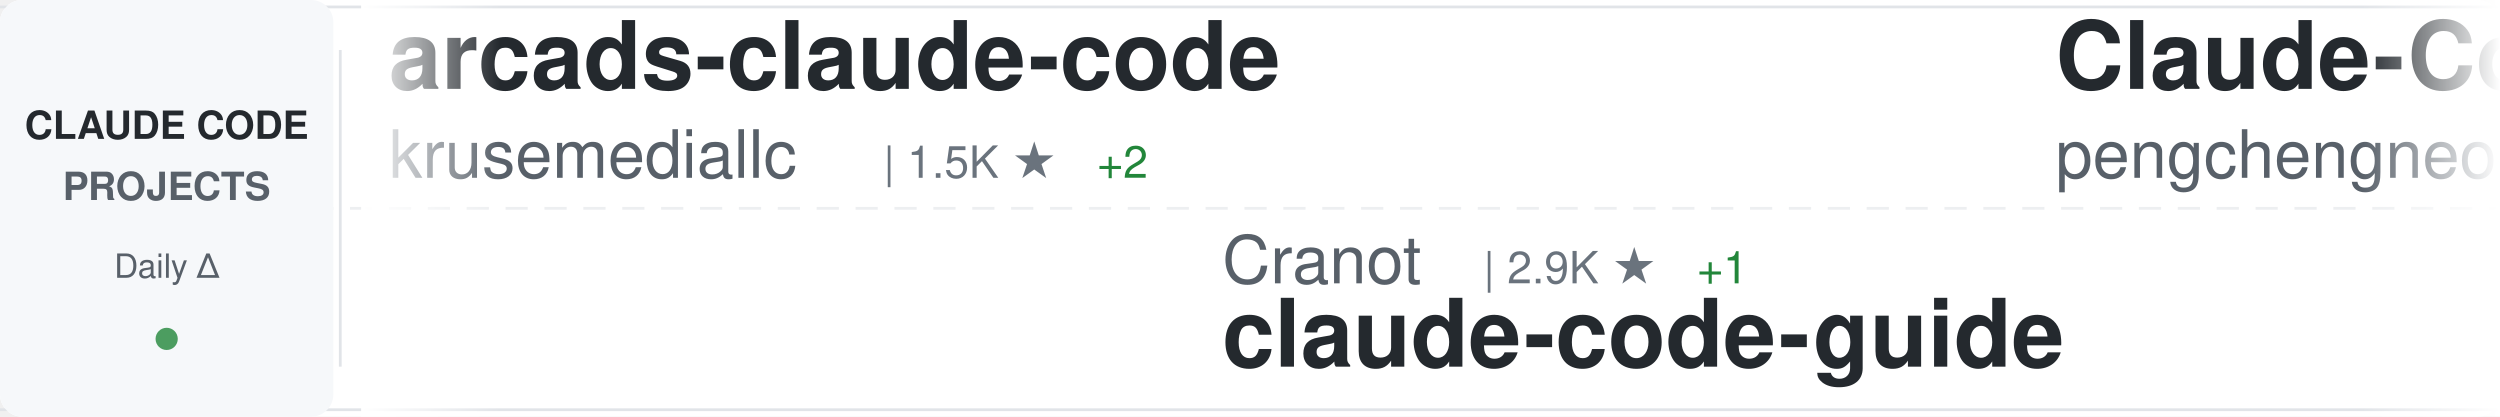
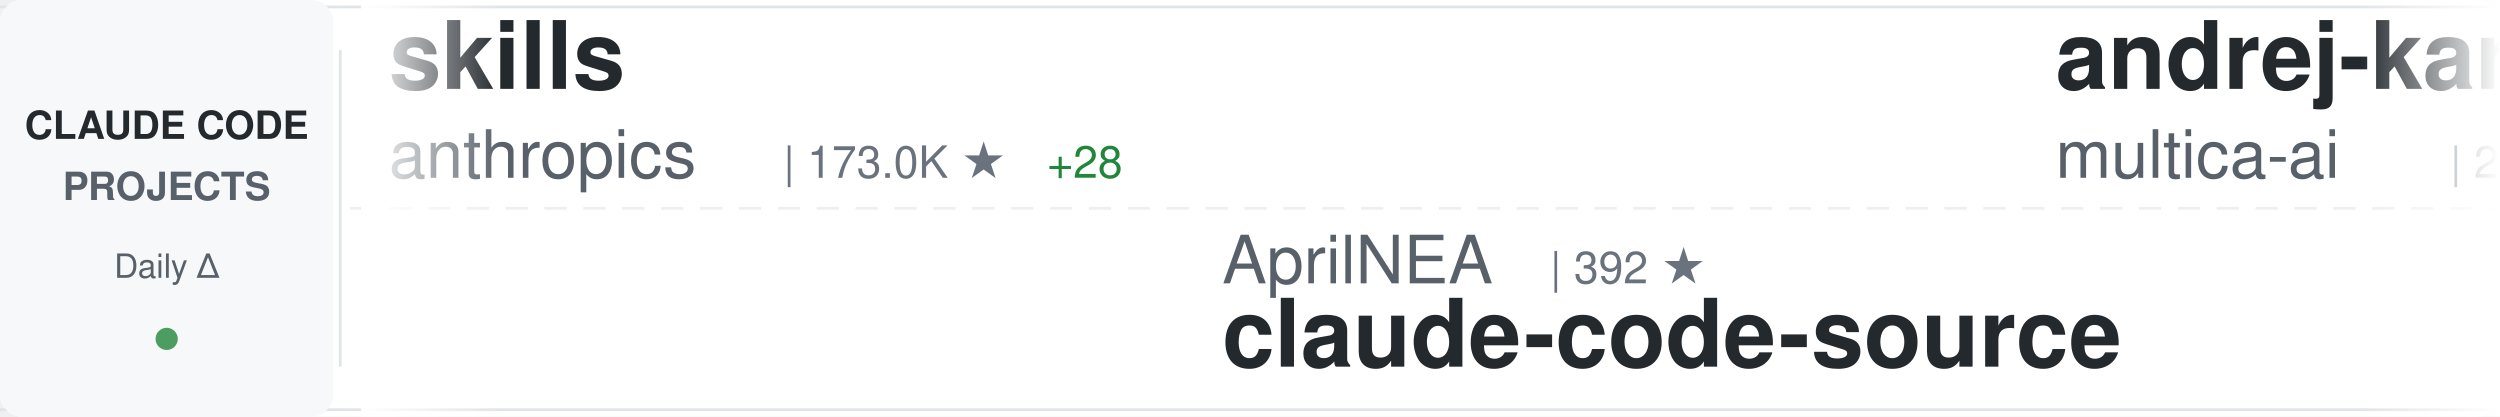
<svg xmlns="http://www.w3.org/2000/svg" width="900" height="150">
  <defs>
    <linearGradient id="awesomeLeftFade" x1="0%" y1="0%" x2="100%" y2="0%">
      <stop offset="0%" style="stop-color:#ffffff;stop-opacity:1" />
      <stop offset="100%" style="stop-color:#ffffff;stop-opacity:0" />
    </linearGradient>
    <linearGradient id="awesomeRightFade" x1="0%" y1="0%" x2="100%" y2="0%">
      <stop offset="0%" style="stop-color:#ffffff;stop-opacity:0" />
      <stop offset="100%" style="stop-color:#ffffff;stop-opacity:1" />
    </linearGradient>
  </defs>
  <rect width="900" height="150" fill="#ffffff" rx="8" />
  <rect x="0" y="2" width="900" height="1" fill="#e1e4e8" />
  <rect x="0" y="147" width="900" height="1" fill="#e1e4e8" />
  <line x1="0" y1="75" x2="900" y2="75" stroke="#e1e4e8" stroke-width="1" stroke-dasharray="8 6" opacity="0.6" />
  <rect x="0" y="0" width="120" height="150" fill="#f6f8fa" rx="8" />
  <text x="60" y="50" font-family="-apple-system, BlinkMacSystemFont, 'Segoe UI', Helvetica, Arial, sans-serif" font-size="14" font-weight="600" fill="#24292e" text-anchor="middle">CLAUDE CODE</text>
  <text x="60" y="72" font-family="-apple-system, BlinkMacSystemFont, 'Segoe UI', Helvetica, Arial, sans-serif" font-size="14" font-weight="600" fill="#586069" text-anchor="middle">PROJECTS</text>
  <text x="60" y="100" font-family="-apple-system, BlinkMacSystemFont, 'Segoe UI', Helvetica, Arial, sans-serif" font-size="12" font-weight="500" fill="#586069" text-anchor="middle">Daily Δ</text>
  <circle cx="60" cy="122" r="4" fill="#22863a" opacity="0.8" />
  <rect x="122" y="18" width="1" height="114" fill="#e1e4e8" />
  <clipPath id="awesomeTickerClip">
    <rect x="130" y="0" width="770" height="150" />
  </clipPath>
  <g clip-path="url(#awesomeTickerClip)">
    <g id="awesomeTickerItems">
      <animateTransform attributeName="transform" attributeType="XML" type="translate" from="0 0" to="-3000 0" dur="54s" repeatCount="indefinite" />
      <g transform="translate(0, 0)">
-         <text x="140" y="32" font-family="-apple-system, BlinkMacSystemFont, 'Segoe UI', Helvetica, Arial, sans-serif" font-size="34" font-weight="600" fill="#24292e">arcads-claude-code</text>
-         <text x="140" y="64" font-family="-apple-system, BlinkMacSystemFont, 'Segoe UI', Helvetica, Arial, sans-serif" font-size="24" font-weight="400" fill="#586069">krusemediallc</text>
-         <text x="318" y="64" font-family="-apple-system, BlinkMacSystemFont, 'Segoe UI', Helvetica, Arial, sans-serif" font-size="16" font-weight="500" fill="#6a737d">| 1.5K ★</text>
-         <text x="395" y="64" font-family="-apple-system, BlinkMacSystemFont, 'Segoe UI', Helvetica, Arial, sans-serif" font-size="16" font-weight="500" fill="#22863a"> +2</text>
+         <text x="140" y="32" font-family="-apple-system, BlinkMacSystemFont, 'Segoe UI', Helvetica, Arial, sans-serif" font-size="34" font-weight="600" fill="#24292e">skills</text>
+         <text x="140" y="64" font-family="-apple-system, BlinkMacSystemFont, 'Segoe UI', Helvetica, Arial, sans-serif" font-size="24" font-weight="400" fill="#586069">anthropics</text>
+         <text x="282" y="64" font-family="-apple-system, BlinkMacSystemFont, 'Segoe UI', Helvetica, Arial, sans-serif" font-size="16" font-weight="500" fill="#6a737d">| 173.0K ★</text>
+         <text x="377" y="64" font-family="-apple-system, BlinkMacSystemFont, 'Segoe UI', Helvetica, Arial, sans-serif" font-size="16" font-weight="500" fill="#22863a"> +28</text>
      </g>
      <g transform="translate(300, 0)">
-         <text x="140" y="102" font-family="-apple-system, BlinkMacSystemFont, 'Segoe UI', Helvetica, Arial, sans-serif" font-size="24" font-weight="400" fill="#586069">Cranot</text>
-         <text x="234" y="102" font-family="-apple-system, BlinkMacSystemFont, 'Segoe UI', Helvetica, Arial, sans-serif" font-size="16" font-weight="500" fill="#6a737d">| 2.9K ★</text>
-         <text x="311" y="102" font-family="-apple-system, BlinkMacSystemFont, 'Segoe UI', Helvetica, Arial, sans-serif" font-size="16" font-weight="500" fill="#22863a"> +1</text>
-         <text x="140" y="132" font-family="-apple-system, BlinkMacSystemFont, 'Segoe UI', Helvetica, Arial, sans-serif" font-size="34" font-weight="600" fill="#24292e">claude-code-guide</text>
+         <text x="140" y="102" font-family="-apple-system, BlinkMacSystemFont, 'Segoe UI', Helvetica, Arial, sans-serif" font-size="24" font-weight="400" fill="#586069">AprilNEA</text>
+         <text x="258" y="102" font-family="-apple-system, BlinkMacSystemFont, 'Segoe UI', Helvetica, Arial, sans-serif" font-size="16" font-weight="500" fill="#6a737d">| 392 ★</text>
+         <text x="140" y="132" font-family="-apple-system, BlinkMacSystemFont, 'Segoe UI', Helvetica, Arial, sans-serif" font-size="34" font-weight="600" fill="#24292e">claude-code-source</text>
      </g>
      <g transform="translate(600, 0)">
-         <text x="140" y="32" font-family="-apple-system, BlinkMacSystemFont, 'Segoe UI', Helvetica, Arial, sans-serif" font-size="34" font-weight="600" fill="#24292e">Claude-Code</text>
-         <text x="140" y="64" font-family="-apple-system, BlinkMacSystemFont, 'Segoe UI', Helvetica, Arial, sans-serif" font-size="24" font-weight="400" fill="#586069">pengchengneo</text>
-         <text x="306" y="64" font-family="-apple-system, BlinkMacSystemFont, 'Segoe UI', Helvetica, Arial, sans-serif" font-size="16" font-weight="500" fill="#6a737d">| 1.8K ★</text>
+         <text x="140" y="32" font-family="-apple-system, BlinkMacSystemFont, 'Segoe UI', Helvetica, Arial, sans-serif" font-size="34" font-weight="600" fill="#24292e">andrej-karpathy-skills</text>
+         <text x="140" y="64" font-family="-apple-system, BlinkMacSystemFont, 'Segoe UI', Helvetica, Arial, sans-serif" font-size="24" font-weight="400" fill="#586069">multica-ai</text>
+         <text x="282" y="64" font-family="-apple-system, BlinkMacSystemFont, 'Segoe UI', Helvetica, Arial, sans-serif" font-size="16" font-weight="500" fill="#6a737d">| 209.4K ★</text>
+         <text x="377" y="64" font-family="-apple-system, BlinkMacSystemFont, 'Segoe UI', Helvetica, Arial, sans-serif" font-size="16" font-weight="500" fill="#22863a"> +39</text>
      </g>
      <g transform="translate(900, 0)">
-         <text x="140" y="102" font-family="-apple-system, BlinkMacSystemFont, 'Segoe UI', Helvetica, Arial, sans-serif" font-size="24" font-weight="400" fill="#586069">777genius</text>
-         <text x="270" y="102" font-family="-apple-system, BlinkMacSystemFont, 'Segoe UI', Helvetica, Arial, sans-serif" font-size="16" font-weight="500" fill="#6a737d">| 930 ★</text>
-         <text x="140" y="132" font-family="-apple-system, BlinkMacSystemFont, 'Segoe UI', Helvetica, Arial, sans-serif" font-size="34" font-weight="600" fill="#24292e">claude-code-source-code</text>
+         <text x="140" y="102" font-family="-apple-system, BlinkMacSystemFont, 'Segoe UI', Helvetica, Arial, sans-serif" font-size="24" font-weight="400" fill="#586069">feiskyer</text>
+         <text x="258" y="102" font-family="-apple-system, BlinkMacSystemFont, 'Segoe UI', Helvetica, Arial, sans-serif" font-size="16" font-weight="500" fill="#6a737d">| 1.6K ★</text>
+         <text x="140" y="132" font-family="-apple-system, BlinkMacSystemFont, 'Segoe UI', Helvetica, Arial, sans-serif" font-size="34" font-weight="600" fill="#24292e">claude-code-settings</text>
      </g>
      <g transform="translate(1200, 0)">
-         <text x="140" y="32" font-family="-apple-system, BlinkMacSystemFont, 'Segoe UI', Helvetica, Arial, sans-serif" font-size="34" font-weight="600" fill="#24292e">claude_codex_bridge</text>
-         <text x="140" y="64" font-family="-apple-system, BlinkMacSystemFont, 'Segoe UI', Helvetica, Arial, sans-serif" font-size="24" font-weight="400" fill="#586069">SeemSeam</text>
-         <text x="258" y="64" font-family="-apple-system, BlinkMacSystemFont, 'Segoe UI', Helvetica, Arial, sans-serif" font-size="16" font-weight="500" fill="#6a737d">| 3.5K ★</text>
-         <text x="335" y="64" font-family="-apple-system, BlinkMacSystemFont, 'Segoe UI', Helvetica, Arial, sans-serif" font-size="16" font-weight="500" fill="#22863a"> +1</text>
+         <text x="140" y="32" font-family="-apple-system, BlinkMacSystemFont, 'Segoe UI', Helvetica, Arial, sans-serif" font-size="34" font-weight="600" fill="#24292e">claude-code-best-practic...</text>
+         <text x="140" y="64" font-family="-apple-system, BlinkMacSystemFont, 'Segoe UI', Helvetica, Arial, sans-serif" font-size="24" font-weight="400" fill="#586069">shanraisshan</text>
+         <text x="306" y="64" font-family="-apple-system, BlinkMacSystemFont, 'Segoe UI', Helvetica, Arial, sans-serif" font-size="16" font-weight="500" fill="#6a737d">| 65.5K ★</text>
+         <text x="392" y="64" font-family="-apple-system, BlinkMacSystemFont, 'Segoe UI', Helvetica, Arial, sans-serif" font-size="16" font-weight="500" fill="#22863a"> +7</text>
      </g>
      <g transform="translate(1500, 0)">
-         <text x="140" y="102" font-family="-apple-system, BlinkMacSystemFont, 'Segoe UI', Helvetica, Arial, sans-serif" font-size="24" font-weight="400" fill="#586069">shareAI-lab</text>
-         <text x="294" y="102" font-family="-apple-system, BlinkMacSystemFont, 'Segoe UI', Helvetica, Arial, sans-serif" font-size="16" font-weight="500" fill="#6a737d">| 75.8K ★</text>
-         <text x="380" y="102" font-family="-apple-system, BlinkMacSystemFont, 'Segoe UI', Helvetica, Arial, sans-serif" font-size="16" font-weight="500" fill="#22863a"> +6</text>
-         <text x="140" y="132" font-family="-apple-system, BlinkMacSystemFont, 'Segoe UI', Helvetica, Arial, sans-serif" font-size="34" font-weight="600" fill="#24292e">learn-claude-code</text>
+         <text x="140" y="102" font-family="-apple-system, BlinkMacSystemFont, 'Segoe UI', Helvetica, Arial, sans-serif" font-size="24" font-weight="400" fill="#586069">ghuntley</text>
+         <text x="258" y="102" font-family="-apple-system, BlinkMacSystemFont, 'Segoe UI', Helvetica, Arial, sans-serif" font-size="16" font-weight="500" fill="#6a737d">| 990 ★</text>
+         <text x="140" y="132" font-family="-apple-system, BlinkMacSystemFont, 'Segoe UI', Helvetica, Arial, sans-serif" font-size="34" font-weight="600" fill="#24292e">claude-code-source-code-...</text>
      </g>
      <g transform="translate(1800, 0)">
-         <text x="140" y="32" font-family="-apple-system, BlinkMacSystemFont, 'Segoe UI', Helvetica, Arial, sans-serif" font-size="34" font-weight="600" fill="#24292e">Claude-code</text>
-         <text x="140" y="64" font-family="-apple-system, BlinkMacSystemFont, 'Segoe UI', Helvetica, Arial, sans-serif" font-size="24" font-weight="400" fill="#586069">fazxes</text>
-         <text x="234" y="64" font-family="-apple-system, BlinkMacSystemFont, 'Segoe UI', Helvetica, Arial, sans-serif" font-size="16" font-weight="500" fill="#6a737d">| 233 ★</text>
+         <text x="140" y="32" font-family="-apple-system, BlinkMacSystemFont, 'Segoe UI', Helvetica, Arial, sans-serif" font-size="34" font-weight="600" fill="#24292e">awesome-claude-code-plug...</text>
+         <text x="140" y="64" font-family="-apple-system, BlinkMacSystemFont, 'Segoe UI', Helvetica, Arial, sans-serif" font-size="24" font-weight="400" fill="#586069">ccplugins</text>
+         <text x="270" y="64" font-family="-apple-system, BlinkMacSystemFont, 'Segoe UI', Helvetica, Arial, sans-serif" font-size="16" font-weight="500" fill="#6a737d">| 930 ★</text>
+         <text x="338" y="64" font-family="-apple-system, BlinkMacSystemFont, 'Segoe UI', Helvetica, Arial, sans-serif" font-size="16" font-weight="500" fill="#22863a"> +1</text>
      </g>
      <g transform="translate(2100, 0)">
-         <text x="140" y="102" font-family="-apple-system, BlinkMacSystemFont, 'Segoe UI', Helvetica, Arial, sans-serif" font-size="24" font-weight="400" fill="#586069">repowise-dev</text>
-         <text x="306" y="102" font-family="-apple-system, BlinkMacSystemFont, 'Segoe UI', Helvetica, Arial, sans-serif" font-size="16" font-weight="500" fill="#6a737d">| 1.2K ★</text>
-         <text x="140" y="132" font-family="-apple-system, BlinkMacSystemFont, 'Segoe UI', Helvetica, Arial, sans-serif" font-size="34" font-weight="600" fill="#24292e">claude-code-prompts</text>
+         <text x="140" y="102" font-family="-apple-system, BlinkMacSystemFont, 'Segoe UI', Helvetica, Arial, sans-serif" font-size="24" font-weight="400" fill="#586069">Chachamaru127</text>
+         <text x="318" y="102" font-family="-apple-system, BlinkMacSystemFont, 'Segoe UI', Helvetica, Arial, sans-serif" font-size="16" font-weight="500" fill="#6a737d">| 3.1K ★</text>
+         <text x="140" y="132" font-family="-apple-system, BlinkMacSystemFont, 'Segoe UI', Helvetica, Arial, sans-serif" font-size="34" font-weight="600" fill="#24292e">claude-code-harness</text>
      </g>
      <g transform="translate(2400, 0)">
-         <text x="140" y="32" font-family="-apple-system, BlinkMacSystemFont, 'Segoe UI', Helvetica, Arial, sans-serif" font-size="34" font-weight="600" fill="#24292e">claude-code-rust</text>
-         <text x="140" y="64" font-family="-apple-system, BlinkMacSystemFont, 'Segoe UI', Helvetica, Arial, sans-serif" font-size="24" font-weight="400" fill="#586069">lorryjovens-hub</text>
-         <text x="342" y="64" font-family="-apple-system, BlinkMacSystemFont, 'Segoe UI', Helvetica, Arial, sans-serif" font-size="16" font-weight="500" fill="#6a737d">| 1.7K ★</text>
+         <text x="140" y="32" font-family="-apple-system, BlinkMacSystemFont, 'Segoe UI', Helvetica, Arial, sans-serif" font-size="34" font-weight="600" fill="#24292e">claude-code-source-code</text>
+         <text x="140" y="64" font-family="-apple-system, BlinkMacSystemFont, 'Segoe UI', Helvetica, Arial, sans-serif" font-size="24" font-weight="400" fill="#586069">777genius</text>
+         <text x="270" y="64" font-family="-apple-system, BlinkMacSystemFont, 'Segoe UI', Helvetica, Arial, sans-serif" font-size="16" font-weight="500" fill="#6a737d">| 930 ★</text>
      </g>
      <g transform="translate(2700, 0)">
-         <text x="140" y="102" font-family="-apple-system, BlinkMacSystemFont, 'Segoe UI', Helvetica, Arial, sans-serif" font-size="24" font-weight="400" fill="#586069">diet103</text>
-         <text x="246" y="102" font-family="-apple-system, BlinkMacSystemFont, 'Segoe UI', Helvetica, Arial, sans-serif" font-size="16" font-weight="500" fill="#6a737d">| 10.0K ★</text>
-         <text x="332" y="102" font-family="-apple-system, BlinkMacSystemFont, 'Segoe UI', Helvetica, Arial, sans-serif" font-size="16" font-weight="500" fill="#cb2431"> -1</text>
-         <text x="140" y="132" font-family="-apple-system, BlinkMacSystemFont, 'Segoe UI', Helvetica, Arial, sans-serif" font-size="34" font-weight="600" fill="#24292e">claude-code-infrastructu...</text>
+         <text x="140" y="102" font-family="-apple-system, BlinkMacSystemFont, 'Segoe UI', Helvetica, Arial, sans-serif" font-size="24" font-weight="400" fill="#586069">RichardAtCT</text>
+         <text x="294" y="102" font-family="-apple-system, BlinkMacSystemFont, 'Segoe UI', Helvetica, Arial, sans-serif" font-size="16" font-weight="500" fill="#6a737d">| 2.8K ★</text>
+         <text x="140" y="132" font-family="-apple-system, BlinkMacSystemFont, 'Segoe UI', Helvetica, Arial, sans-serif" font-size="34" font-weight="600" fill="#24292e">claude-code-telegram</text>
      </g>
      <g transform="translate(3000, 0)">
-         <text x="140" y="32" font-family="-apple-system, BlinkMacSystemFont, 'Segoe UI', Helvetica, Arial, sans-serif" font-size="34" font-weight="600" fill="#24292e">arcads-claude-code</text>
-         <text x="140" y="64" font-family="-apple-system, BlinkMacSystemFont, 'Segoe UI', Helvetica, Arial, sans-serif" font-size="24" font-weight="400" fill="#586069">krusemediallc</text>
-         <text x="318" y="64" font-family="-apple-system, BlinkMacSystemFont, 'Segoe UI', Helvetica, Arial, sans-serif" font-size="16" font-weight="500" fill="#6a737d">| 1.5K ★</text>
-         <text x="395" y="64" font-family="-apple-system, BlinkMacSystemFont, 'Segoe UI', Helvetica, Arial, sans-serif" font-size="16" font-weight="500" fill="#22863a"> +2</text>
+         <text x="140" y="32" font-family="-apple-system, BlinkMacSystemFont, 'Segoe UI', Helvetica, Arial, sans-serif" font-size="34" font-weight="600" fill="#24292e">skills</text>
+         <text x="140" y="64" font-family="-apple-system, BlinkMacSystemFont, 'Segoe UI', Helvetica, Arial, sans-serif" font-size="24" font-weight="400" fill="#586069">anthropics</text>
+         <text x="282" y="64" font-family="-apple-system, BlinkMacSystemFont, 'Segoe UI', Helvetica, Arial, sans-serif" font-size="16" font-weight="500" fill="#6a737d">| 173.0K ★</text>
+         <text x="377" y="64" font-family="-apple-system, BlinkMacSystemFont, 'Segoe UI', Helvetica, Arial, sans-serif" font-size="16" font-weight="500" fill="#22863a"> +28</text>
      </g>
      <g transform="translate(3300, 0)">
-         <text x="140" y="102" font-family="-apple-system, BlinkMacSystemFont, 'Segoe UI', Helvetica, Arial, sans-serif" font-size="24" font-weight="400" fill="#586069">Cranot</text>
-         <text x="234" y="102" font-family="-apple-system, BlinkMacSystemFont, 'Segoe UI', Helvetica, Arial, sans-serif" font-size="16" font-weight="500" fill="#6a737d">| 2.9K ★</text>
-         <text x="311" y="102" font-family="-apple-system, BlinkMacSystemFont, 'Segoe UI', Helvetica, Arial, sans-serif" font-size="16" font-weight="500" fill="#22863a"> +1</text>
-         <text x="140" y="132" font-family="-apple-system, BlinkMacSystemFont, 'Segoe UI', Helvetica, Arial, sans-serif" font-size="34" font-weight="600" fill="#24292e">claude-code-guide</text>
+         <text x="140" y="102" font-family="-apple-system, BlinkMacSystemFont, 'Segoe UI', Helvetica, Arial, sans-serif" font-size="24" font-weight="400" fill="#586069">AprilNEA</text>
+         <text x="258" y="102" font-family="-apple-system, BlinkMacSystemFont, 'Segoe UI', Helvetica, Arial, sans-serif" font-size="16" font-weight="500" fill="#6a737d">| 392 ★</text>
+         <text x="140" y="132" font-family="-apple-system, BlinkMacSystemFont, 'Segoe UI', Helvetica, Arial, sans-serif" font-size="34" font-weight="600" fill="#24292e">claude-code-source</text>
      </g>
      <g transform="translate(3600, 0)">
-         <text x="140" y="32" font-family="-apple-system, BlinkMacSystemFont, 'Segoe UI', Helvetica, Arial, sans-serif" font-size="34" font-weight="600" fill="#24292e">Claude-Code</text>
-         <text x="140" y="64" font-family="-apple-system, BlinkMacSystemFont, 'Segoe UI', Helvetica, Arial, sans-serif" font-size="24" font-weight="400" fill="#586069">pengchengneo</text>
-         <text x="306" y="64" font-family="-apple-system, BlinkMacSystemFont, 'Segoe UI', Helvetica, Arial, sans-serif" font-size="16" font-weight="500" fill="#6a737d">| 1.8K ★</text>
+         <text x="140" y="32" font-family="-apple-system, BlinkMacSystemFont, 'Segoe UI', Helvetica, Arial, sans-serif" font-size="34" font-weight="600" fill="#24292e">andrej-karpathy-skills</text>
+         <text x="140" y="64" font-family="-apple-system, BlinkMacSystemFont, 'Segoe UI', Helvetica, Arial, sans-serif" font-size="24" font-weight="400" fill="#586069">multica-ai</text>
+         <text x="282" y="64" font-family="-apple-system, BlinkMacSystemFont, 'Segoe UI', Helvetica, Arial, sans-serif" font-size="16" font-weight="500" fill="#6a737d">| 209.4K ★</text>
+         <text x="377" y="64" font-family="-apple-system, BlinkMacSystemFont, 'Segoe UI', Helvetica, Arial, sans-serif" font-size="16" font-weight="500" fill="#22863a"> +39</text>
      </g>
      <g transform="translate(3900, 0)">
-         <text x="140" y="102" font-family="-apple-system, BlinkMacSystemFont, 'Segoe UI', Helvetica, Arial, sans-serif" font-size="24" font-weight="400" fill="#586069">777genius</text>
-         <text x="270" y="102" font-family="-apple-system, BlinkMacSystemFont, 'Segoe UI', Helvetica, Arial, sans-serif" font-size="16" font-weight="500" fill="#6a737d">| 930 ★</text>
-         <text x="140" y="132" font-family="-apple-system, BlinkMacSystemFont, 'Segoe UI', Helvetica, Arial, sans-serif" font-size="34" font-weight="600" fill="#24292e">claude-code-source-code</text>
+         <text x="140" y="102" font-family="-apple-system, BlinkMacSystemFont, 'Segoe UI', Helvetica, Arial, sans-serif" font-size="24" font-weight="400" fill="#586069">feiskyer</text>
+         <text x="258" y="102" font-family="-apple-system, BlinkMacSystemFont, 'Segoe UI', Helvetica, Arial, sans-serif" font-size="16" font-weight="500" fill="#6a737d">| 1.6K ★</text>
+         <text x="140" y="132" font-family="-apple-system, BlinkMacSystemFont, 'Segoe UI', Helvetica, Arial, sans-serif" font-size="34" font-weight="600" fill="#24292e">claude-code-settings</text>
      </g>
    </g>
  </g>
  <rect x="130" y="0" width="50" height="150" fill="url(#awesomeLeftFade)" />
  <rect x="850" y="0" width="50" height="150" fill="url(#awesomeRightFade)" />
</svg>
